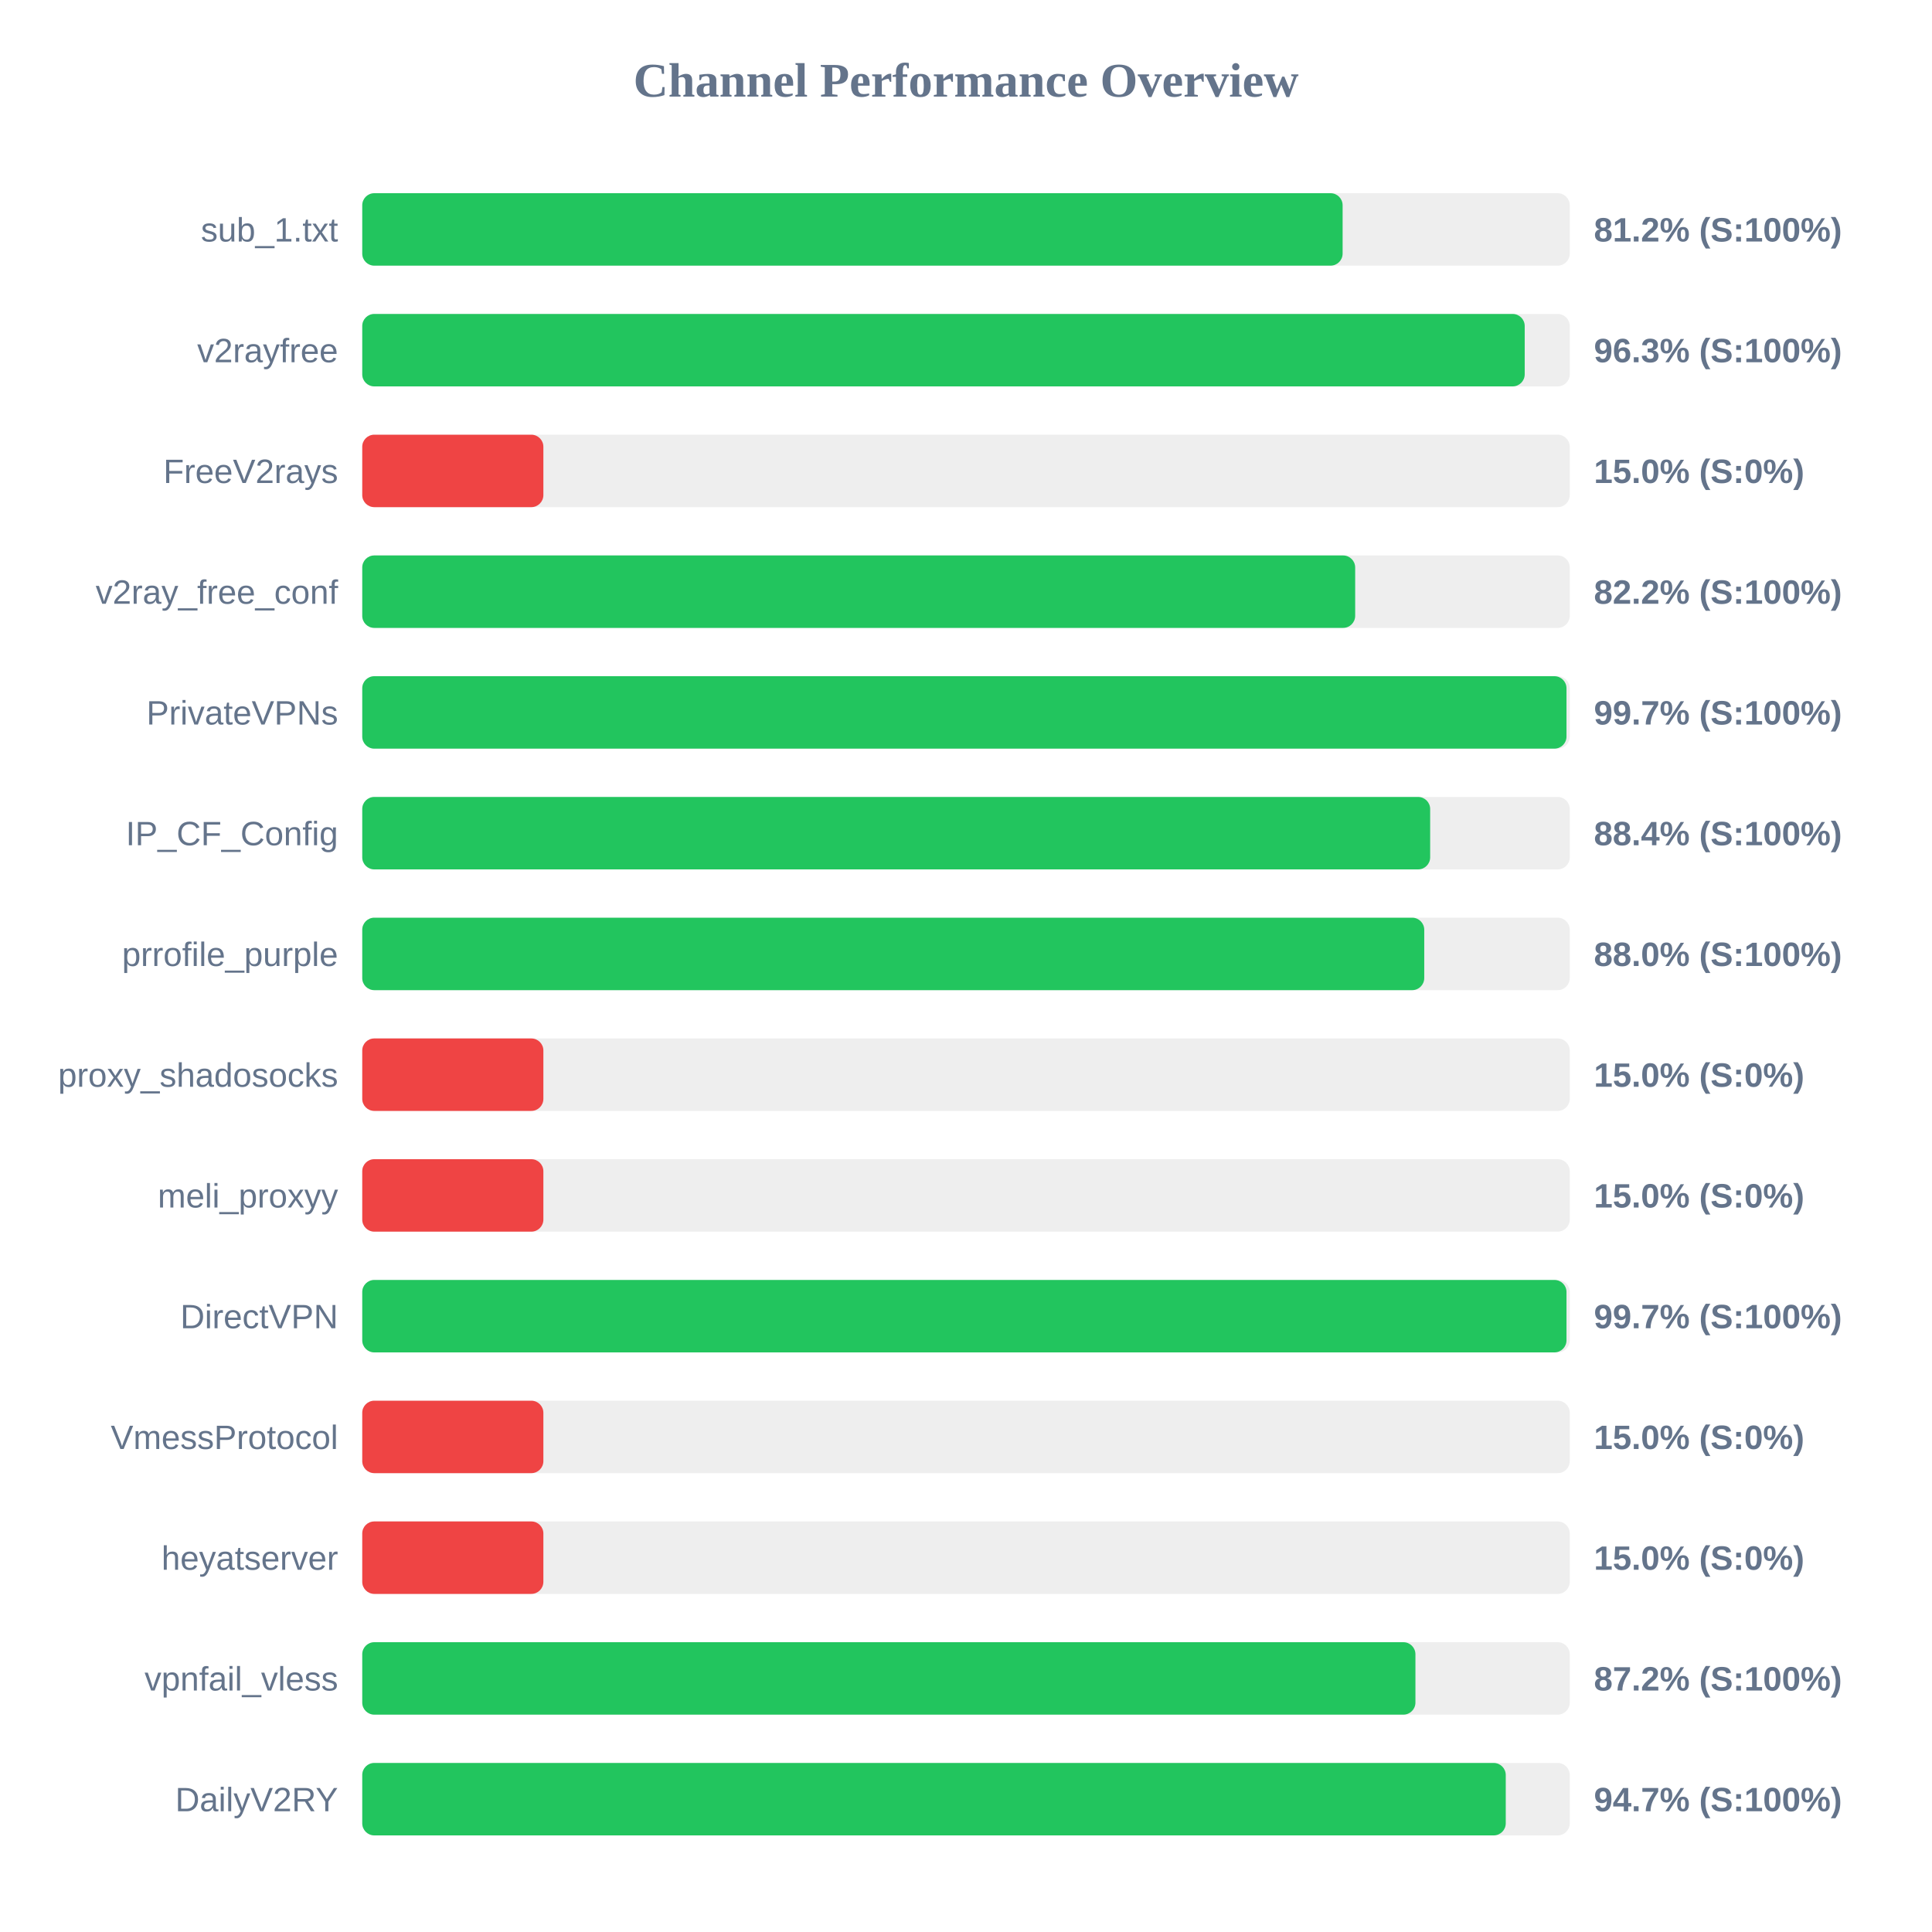
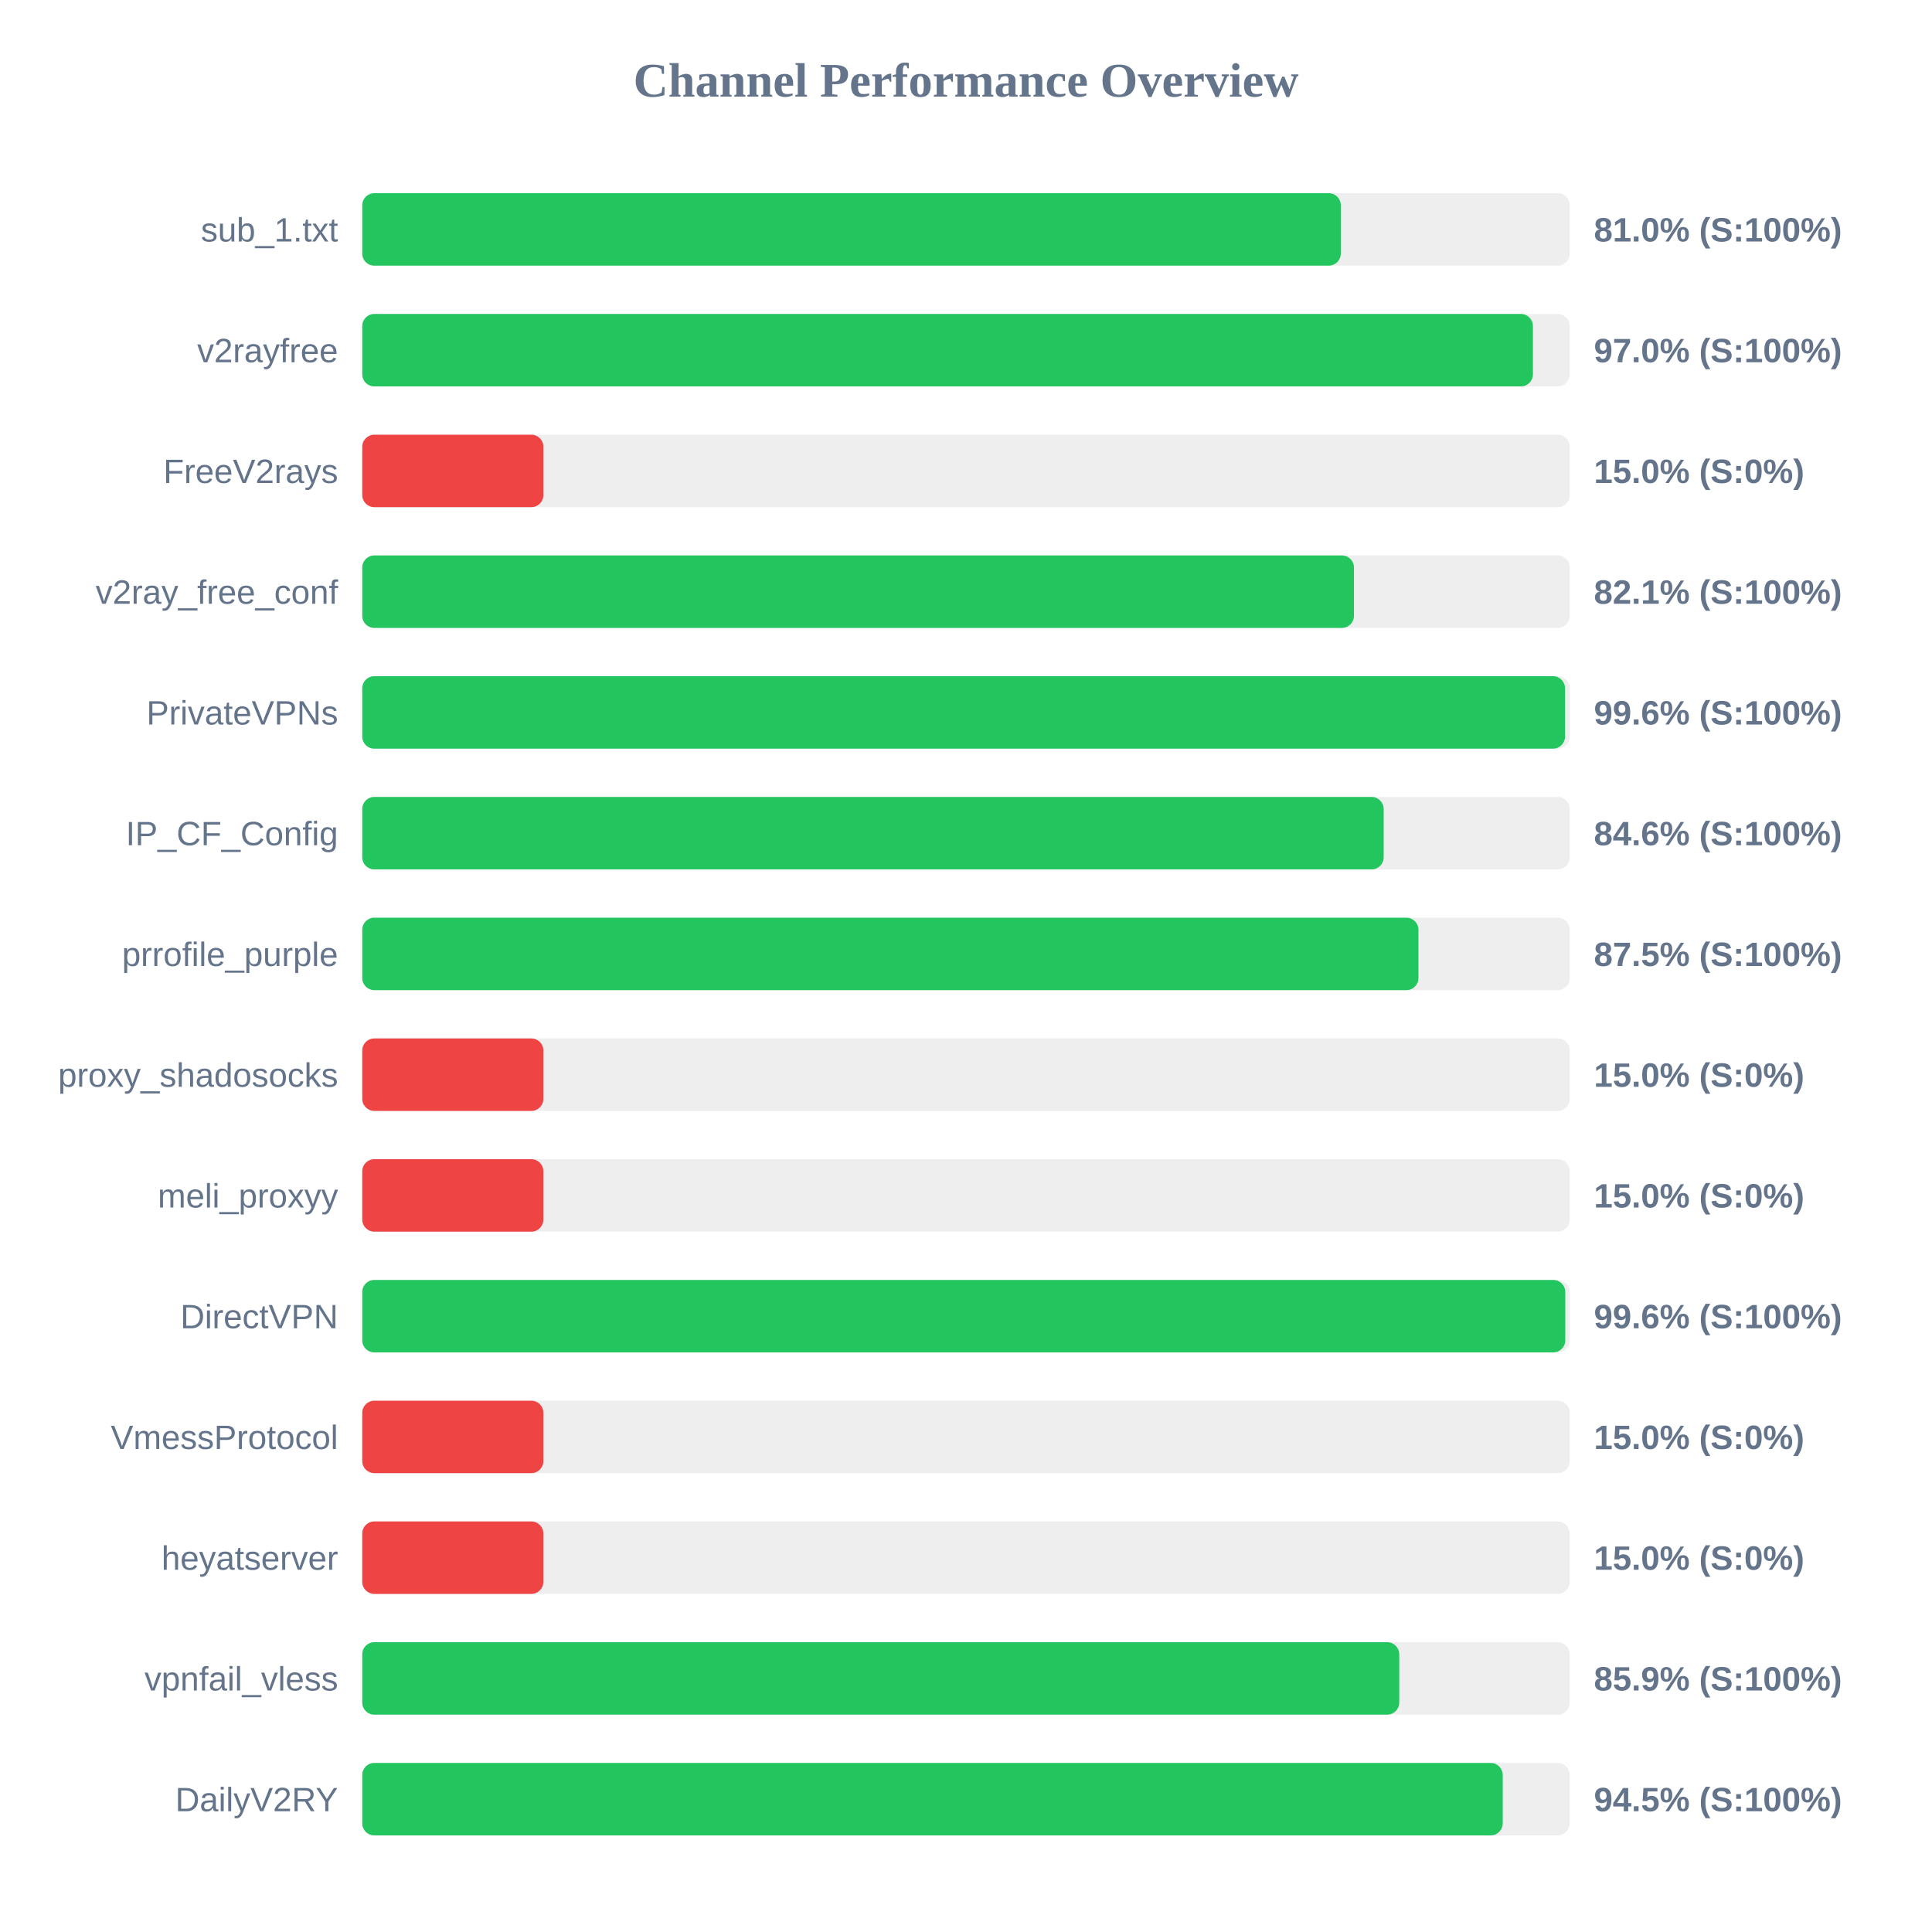
<svg xmlns="http://www.w3.org/2000/svg" width="800" height="800" version="1.1">
  <style>
        .row { font: 14px Arial; fill: #64748b; }
        .score { font: bold 14px Arial; fill: #64748b; }
    </style>
  <text x="400" y="40" text-anchor="middle" font-size="20px" font-weight="bold" fill="#64748b">Channel Performance Overview</text>
  <rect x="150" y="80" width="500" height="30" fill="#eee" rx="5" />
-   <rect x="150" y="80" width="405.95" height="30" fill="#22c55e" rx="5" />
+   <rect x="150" y="80" width="405.2" height="30" fill="#22c55e" rx="5" />
  <text x="140" y="100" text-anchor="end" class="row">sub_1.txt</text>
-   <text x="660" y="100" text-anchor="start" class="score">81.2% (S:100%)</text>
+   <text x="660" y="100" text-anchor="start" class="score">81.0% (S:100%)</text>
  <rect x="150" y="130" width="500" height="30" fill="#eee" rx="5" />
-   <rect x="150" y="130" width="481.35" height="30" fill="#22c55e" rx="5" />
+   <rect x="150" y="130" width="484.75" height="30" fill="#22c55e" rx="5" />
  <text x="140" y="150" text-anchor="end" class="row">v2rayfree</text>
-   <text x="660" y="150" text-anchor="start" class="score">96.3% (S:100%)</text>
+   <text x="660" y="150" text-anchor="start" class="score">97.0% (S:100%)</text>
  <rect x="150" y="180" width="500" height="30" fill="#eee" rx="5" />
  <rect x="150" y="180" width="75.0" height="30" fill="#ef4444" rx="5" />
  <text x="140" y="200" text-anchor="end" class="row">FreeV2rays</text>
  <text x="660" y="200" text-anchor="start" class="score">15.0% (S:0%)</text>
  <rect x="150" y="230" width="500" height="30" fill="#eee" rx="5" />
-   <rect x="150" y="230" width="411.15" height="30" fill="#22c55e" rx="5" />
+   <rect x="150" y="230" width="410.65" height="30" fill="#22c55e" rx="5" />
  <text x="140" y="250" text-anchor="end" class="row">v2ray_free_conf</text>
-   <text x="660" y="250" text-anchor="start" class="score">82.2% (S:100%)</text>
+   <text x="660" y="250" text-anchor="start" class="score">82.1% (S:100%)</text>
  <rect x="150" y="280" width="500" height="30" fill="#eee" rx="5" />
-   <rect x="150" y="280" width="498.65" height="30" fill="#22c55e" rx="5" />
+   <rect x="150" y="280" width="498.05" height="30" fill="#22c55e" rx="5" />
  <text x="140" y="300" text-anchor="end" class="row">PrivateVPNs</text>
-   <text x="660" y="300" text-anchor="start" class="score">99.7% (S:100%)</text>
+   <text x="660" y="300" text-anchor="start" class="score">99.6% (S:100%)</text>
  <rect x="150" y="330" width="500" height="30" fill="#eee" rx="5" />
-   <rect x="150" y="330" width="442.2" height="30" fill="#22c55e" rx="5" />
+   <rect x="150" y="330" width="422.95" height="30" fill="#22c55e" rx="5" />
  <text x="140" y="350" text-anchor="end" class="row">IP_CF_Config</text>
-   <text x="660" y="350" text-anchor="start" class="score">88.4% (S:100%)</text>
+   <text x="660" y="350" text-anchor="start" class="score">84.6% (S:100%)</text>
  <rect x="150" y="380" width="500" height="30" fill="#eee" rx="5" />
-   <rect x="150" y="380" width="439.75" height="30" fill="#22c55e" rx="5" />
+   <rect x="150" y="380" width="437.35" height="30" fill="#22c55e" rx="5" />
  <text x="140" y="400" text-anchor="end" class="row">prrofile_purple</text>
-   <text x="660" y="400" text-anchor="start" class="score">88.0% (S:100%)</text>
+   <text x="660" y="400" text-anchor="start" class="score">87.5% (S:100%)</text>
  <rect x="150" y="430" width="500" height="30" fill="#eee" rx="5" />
  <rect x="150" y="430" width="75.0" height="30" fill="#ef4444" rx="5" />
  <text x="140" y="450" text-anchor="end" class="row">proxy_shadosocks</text>
  <text x="660" y="450" text-anchor="start" class="score">15.0% (S:0%)</text>
  <rect x="150" y="480" width="500" height="30" fill="#eee" rx="5" />
  <rect x="150" y="480" width="75.0" height="30" fill="#ef4444" rx="5" />
  <text x="140" y="500" text-anchor="end" class="row">meli_proxyy</text>
  <text x="660" y="500" text-anchor="start" class="score">15.0% (S:0%)</text>
  <rect x="150" y="530" width="500" height="30" fill="#eee" rx="5" />
-   <rect x="150" y="530" width="498.65" height="30" fill="#22c55e" rx="5" />
+   <rect x="150" y="530" width="498.15" height="30" fill="#22c55e" rx="5" />
  <text x="140" y="550" text-anchor="end" class="row">DirectVPN</text>
-   <text x="660" y="550" text-anchor="start" class="score">99.7% (S:100%)</text>
+   <text x="660" y="550" text-anchor="start" class="score">99.6% (S:100%)</text>
  <rect x="150" y="580" width="500" height="30" fill="#eee" rx="5" />
  <rect x="150" y="580" width="75.0" height="30" fill="#ef4444" rx="5" />
  <text x="140" y="600" text-anchor="end" class="row">VmessProtocol</text>
  <text x="660" y="600" text-anchor="start" class="score">15.0% (S:0%)</text>
  <rect x="150" y="630" width="500" height="30" fill="#eee" rx="5" />
  <rect x="150" y="630" width="75.0" height="30" fill="#ef4444" rx="5" />
  <text x="140" y="650" text-anchor="end" class="row">heyatserver</text>
  <text x="660" y="650" text-anchor="start" class="score">15.0% (S:0%)</text>
  <rect x="150" y="680" width="500" height="30" fill="#eee" rx="5" />
-   <rect x="150" y="680" width="436.1" height="30" fill="#22c55e" rx="5" />
+   <rect x="150" y="680" width="429.4" height="30" fill="#22c55e" rx="5" />
  <text x="140" y="700" text-anchor="end" class="row">vpnfail_vless</text>
-   <text x="660" y="700" text-anchor="start" class="score">87.2% (S:100%)</text>
+   <text x="660" y="700" text-anchor="start" class="score">85.9% (S:100%)</text>
  <rect x="150" y="730" width="500" height="30" fill="#eee" rx="5" />
-   <rect x="150" y="730" width="473.5" height="30" fill="#22c55e" rx="5" />
+   <rect x="150" y="730" width="472.25" height="30" fill="#22c55e" rx="5" />
  <text x="140" y="750" text-anchor="end" class="row">DailyV2RY</text>
-   <text x="660" y="750" text-anchor="start" class="score">94.7% (S:100%)</text>
+   <text x="660" y="750" text-anchor="start" class="score">94.5% (S:100%)</text>
</svg>
